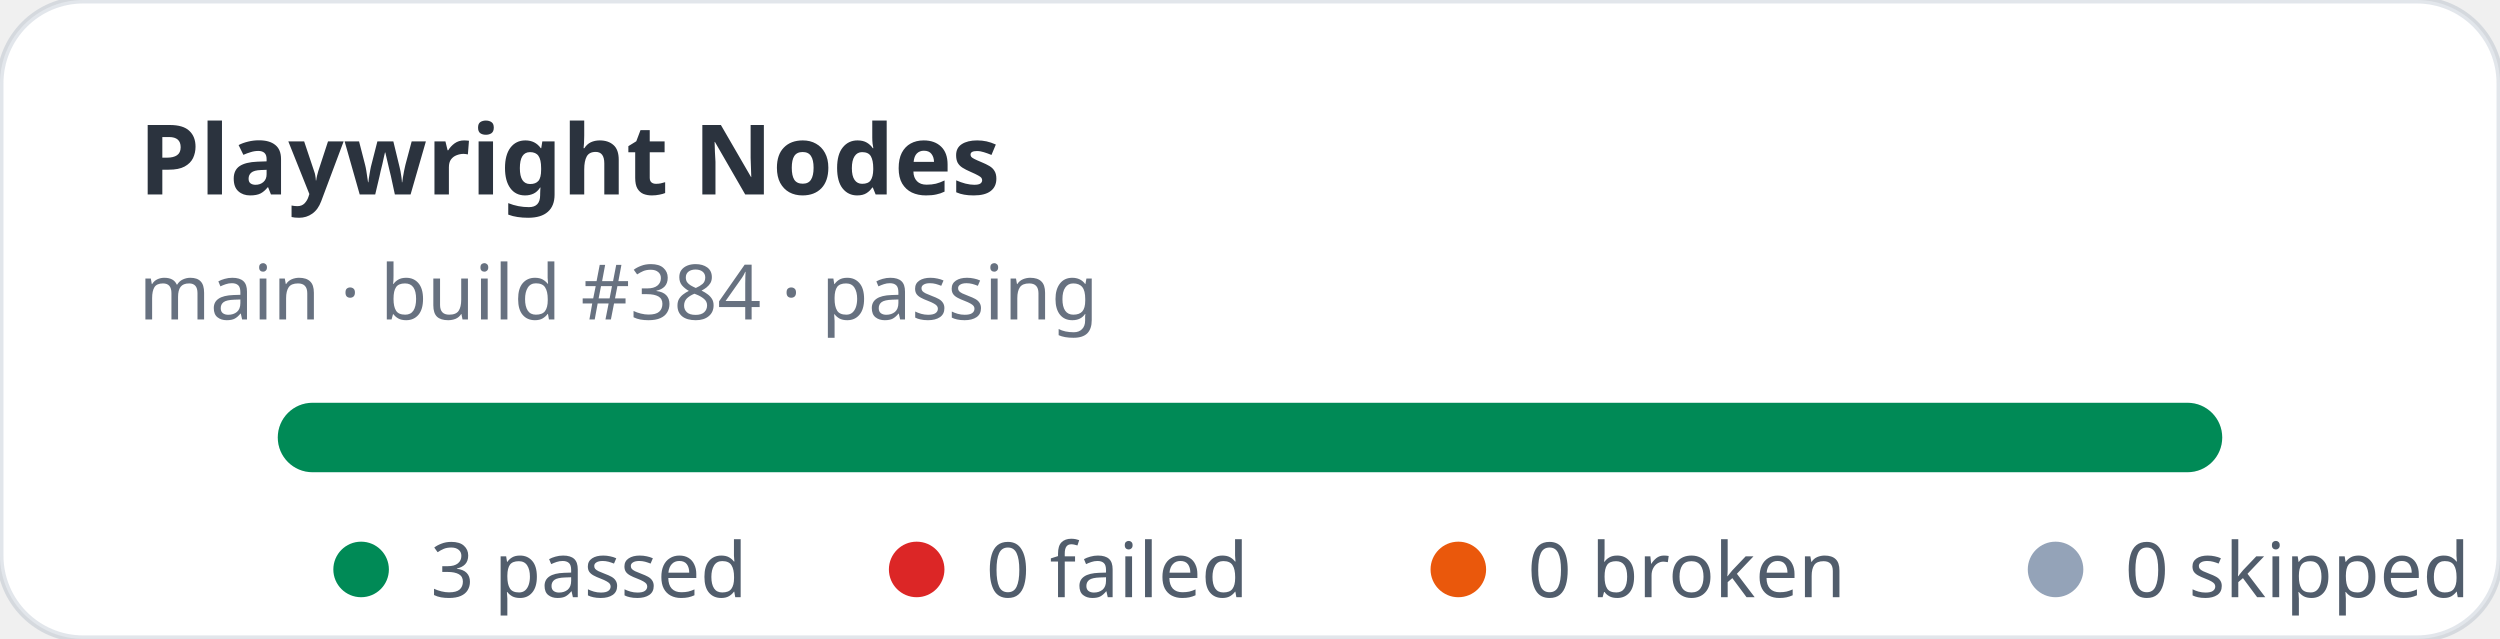
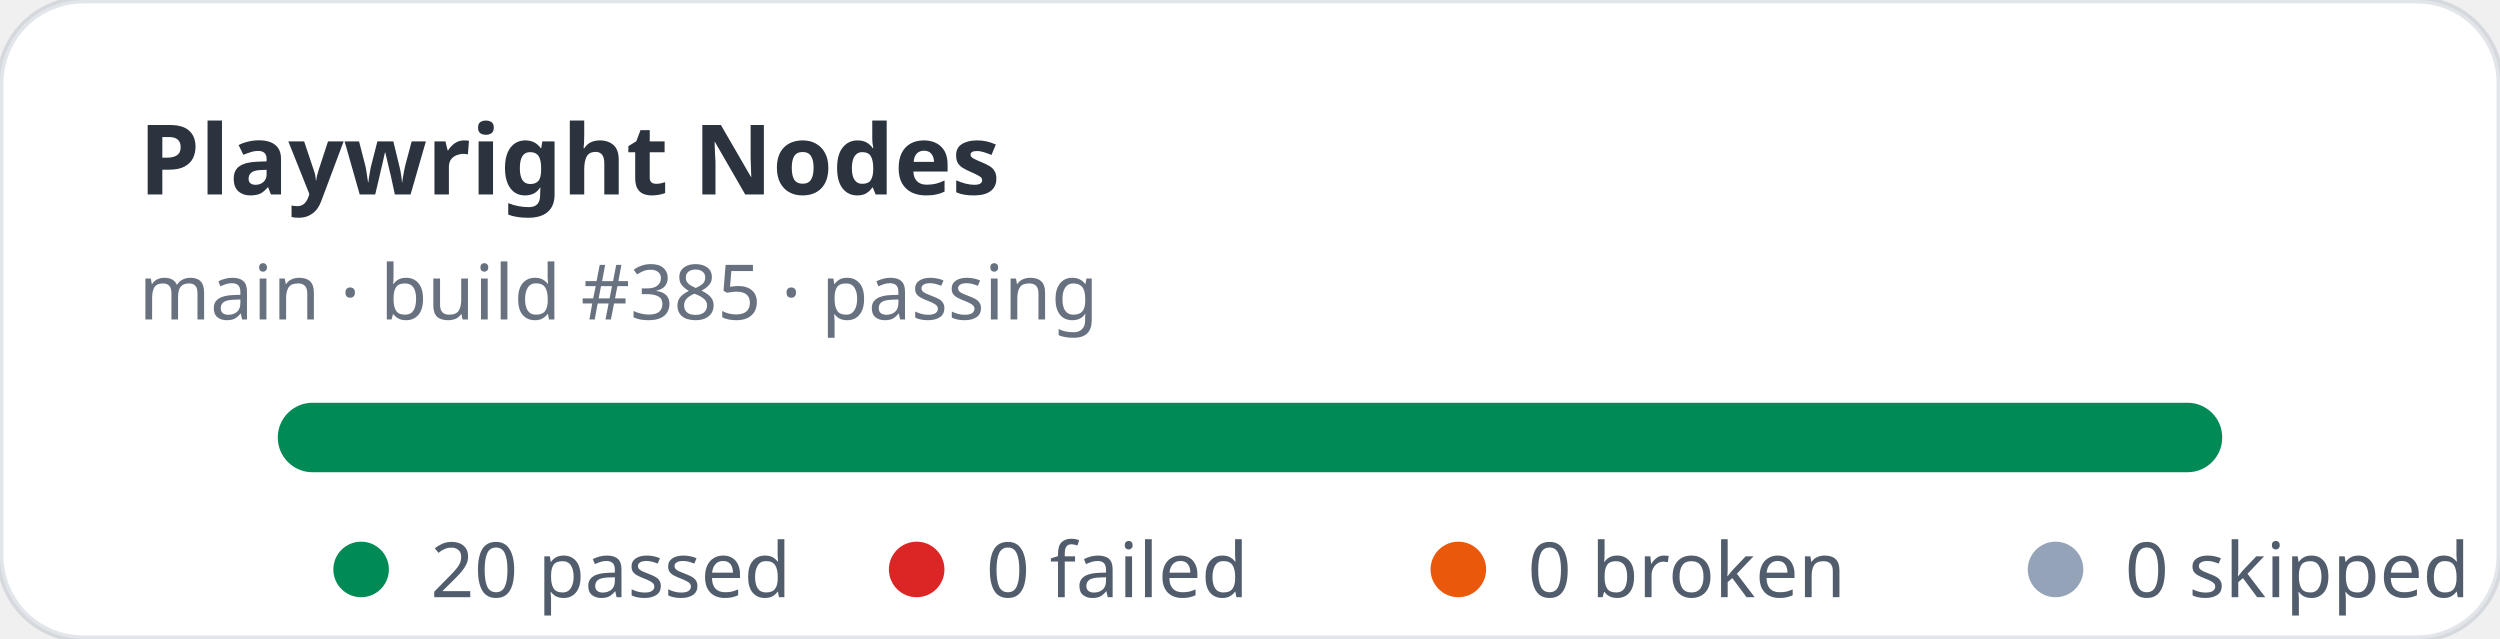
- <svg xmlns="http://www.w3.org/2000/svg" width="360" height="92" viewBox="0 0 360 92" role="img" aria-label="Playwright Nodes stats: 3 passed, 0 failed">
+ <svg xmlns="http://www.w3.org/2000/svg" width="360" height="92" viewBox="0 0 360 92" role="img" aria-label="Playwright Nodes stats: 20 passed, 0 failed">
  <rect width="360" height="92" rx="12" fill="#ffffff" stroke="rgba(11,48,86,0.12)" />
  <text x="20" y="28" fill="rgba(1,10,24,0.83)" font-family="ui-sans-serif,system-ui,sans-serif" font-size="14" font-weight="700">Playwright Nodes</text>
-   <text x="20" y="46" fill="rgba(2,19,44,0.6)" font-family="ui-sans-serif,system-ui,sans-serif" font-size="11">main · build #384 · passing</text>
+   <text x="20" y="46" fill="rgba(2,19,44,0.6)" font-family="ui-sans-serif,system-ui,sans-serif" font-size="11">main · build #385 · passing</text>
  <rect x="40" y="58" width="280" height="10" rx="5" fill="#e2e8f0" />
  <rect x="40" y="58" width="280" height="10" rx="5" fill="#008a56" />
  <g font-family="ui-sans-serif,system-ui,sans-serif" font-size="11" fill="rgba(1,18,40,0.68)">
    <circle cx="52" cy="82" r="4" fill="#008a56" />
-     <text x="62" y="86">3 passed</text>
+     <text x="62" y="86">20 passed</text>
    <circle cx="132" cy="82" r="4" fill="#dc2626" />
    <text x="142" y="86">0 failed</text>
    <circle cx="210" cy="82" r="4" fill="#ea580c" />
    <text x="220" y="86">0 broken</text>
    <circle cx="296" cy="82" r="4" fill="#94a3b8" />
    <text x="306" y="86">0 skipped</text>
  </g>
</svg>
